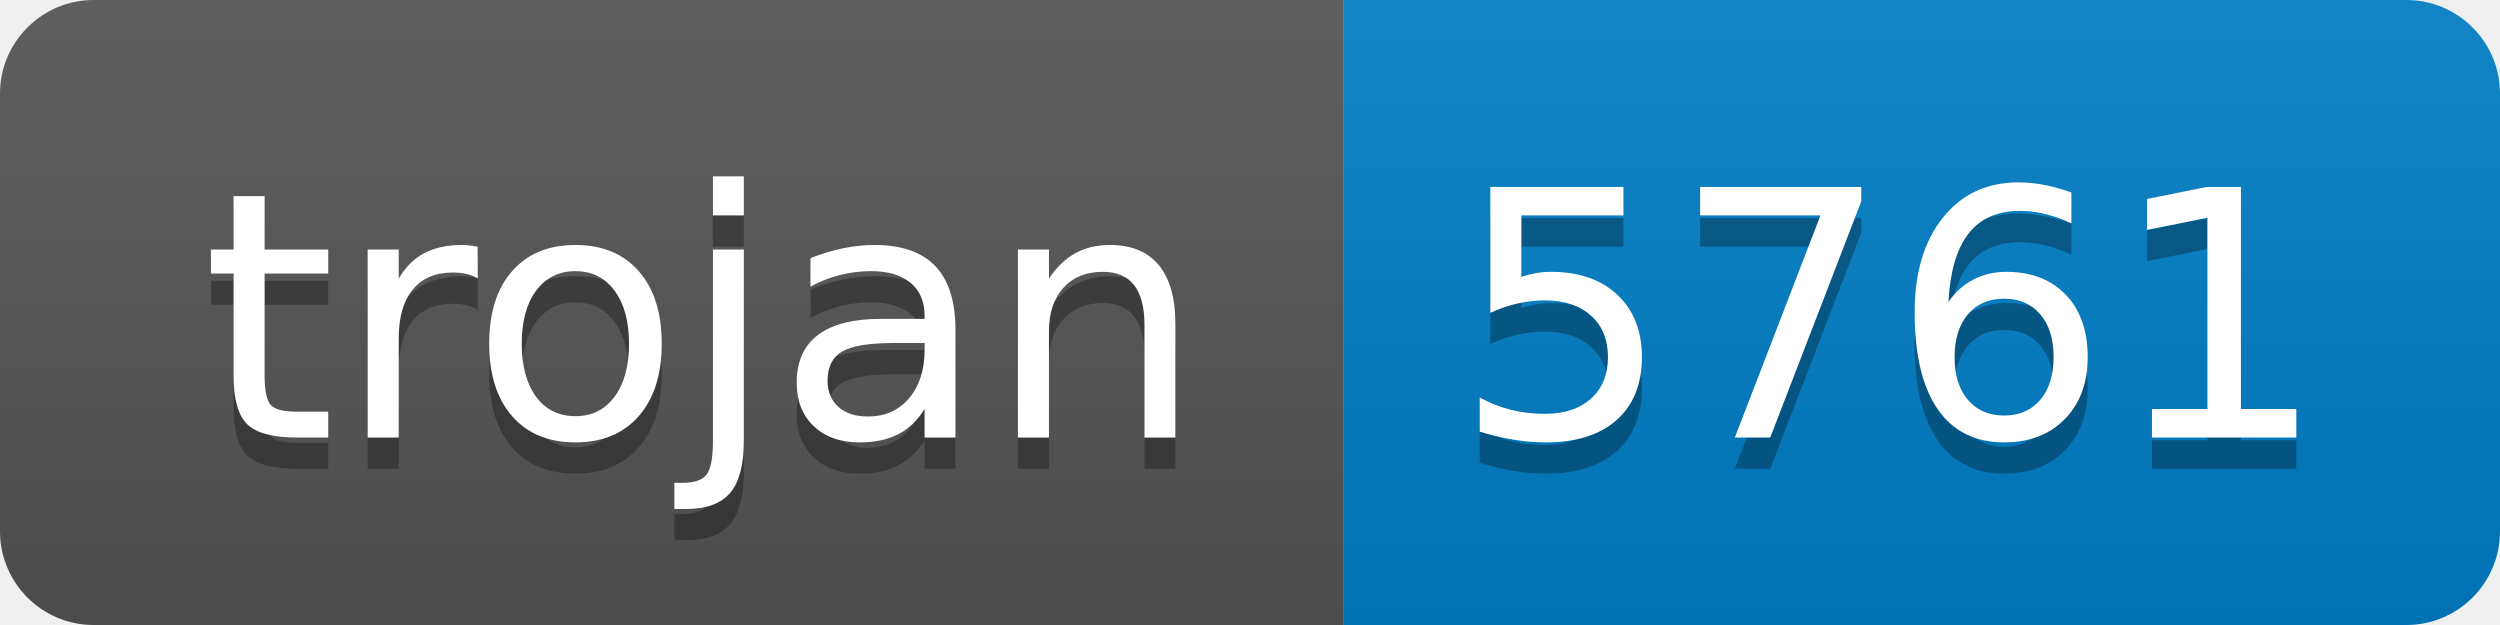
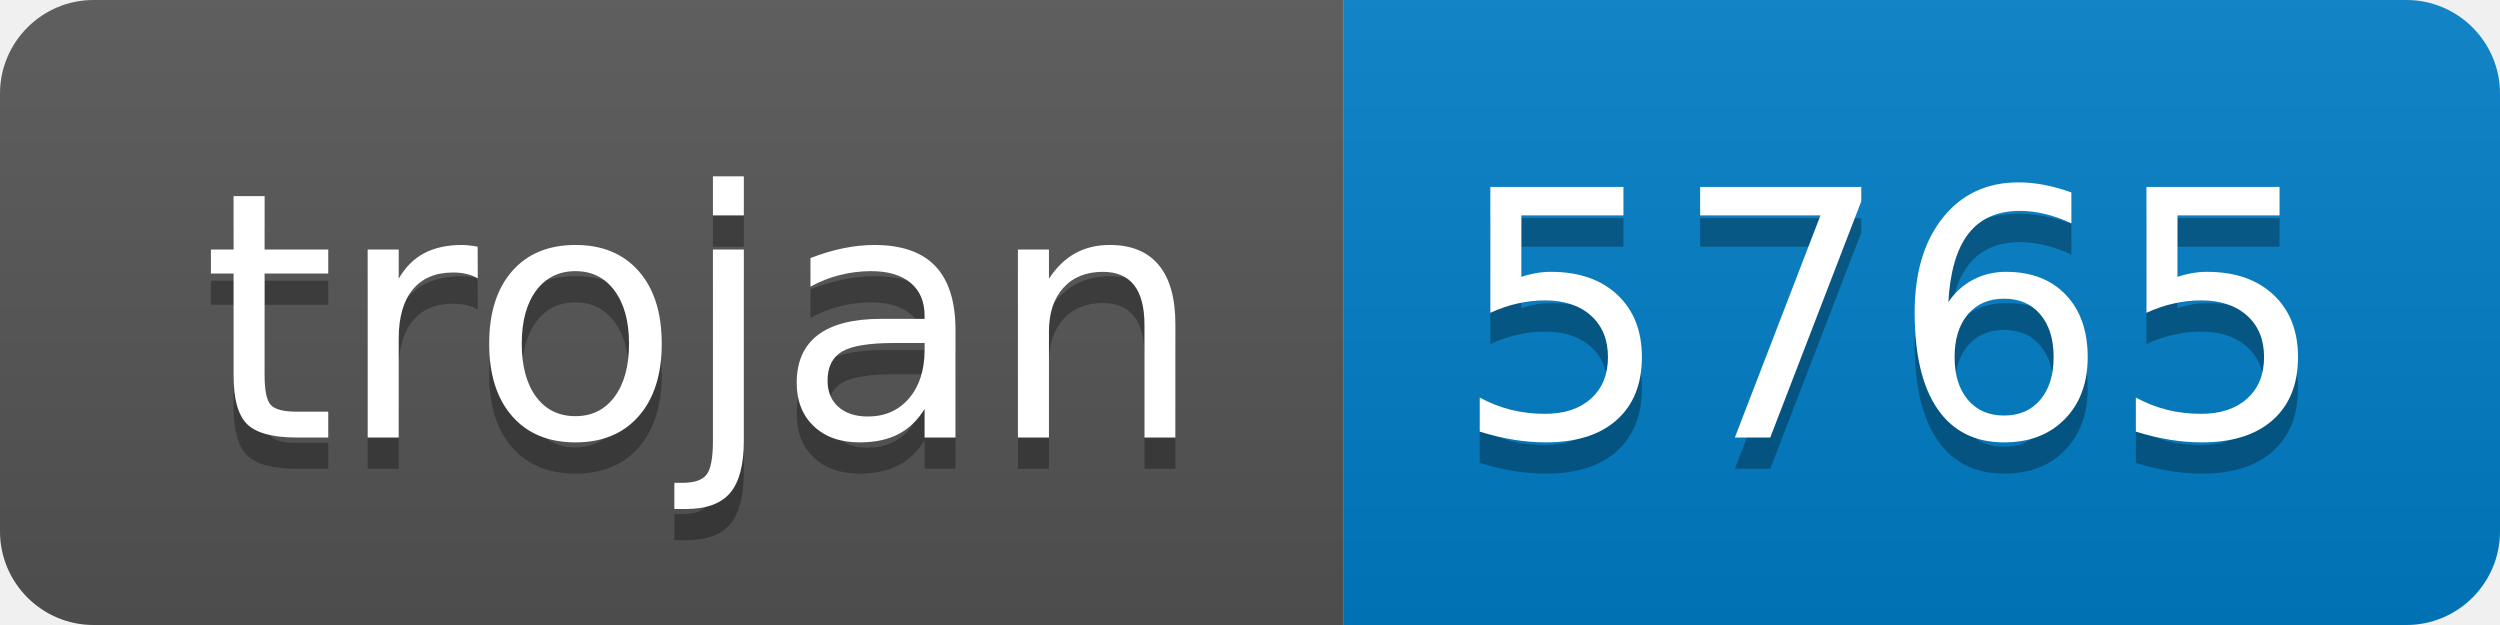
- <svg xmlns="http://www.w3.org/2000/svg" width="80" height="20" role="img" aria-label="trojan: 5761">
+ <svg xmlns="http://www.w3.org/2000/svg" width="80" height="20" role="img" aria-label="trojan: 5765">
  <linearGradient id="s" x2="0" y2="100%">
    <stop offset="0" stop-color="#bbb" stop-opacity=".1" />
    <stop offset="1" stop-opacity=".1" />
  </linearGradient>
  <clipPath id="r">
    <rect width="80" height="20" rx="3" fill="#fff" />
  </clipPath>
  <g clip-path="url(#r)">
    <rect width="43" height="20" fill="#555" />
    <rect x="43" width="37" height="20" fill="#007ec6" />
    <rect width="80" height="20" fill="url(#s)" />
  </g>
  <g fill="#fff" text-anchor="middle" font-family="Verdana,Geneva,DejaVu Sans,sans-serif" text-rendering="geometricPrecision" font-size="110">
    <text aria-hidden="true" x="225" y="150" fill="#010101" fill-opacity=".3" transform="scale(.1)" textLength="330">trojan</text>
    <text x="225" y="140" transform="scale(.1)" fill="#fff" textLength="330">trojan</text>
-     <text aria-hidden="true" x="605" y="150" fill="#010101" fill-opacity=".3" transform="scale(.1)" textLength="270">5761</text>
-     <text x="605" y="140" transform="scale(.1)" fill="#fff" textLength="270">5761</text>
+     <text aria-hidden="true" x="605" y="150" fill="#010101" fill-opacity=".3" transform="scale(.1)" textLength="270">5765</text>
+     <text x="605" y="140" transform="scale(.1)" fill="#fff" textLength="270">5765</text>
  </g>
</svg>
